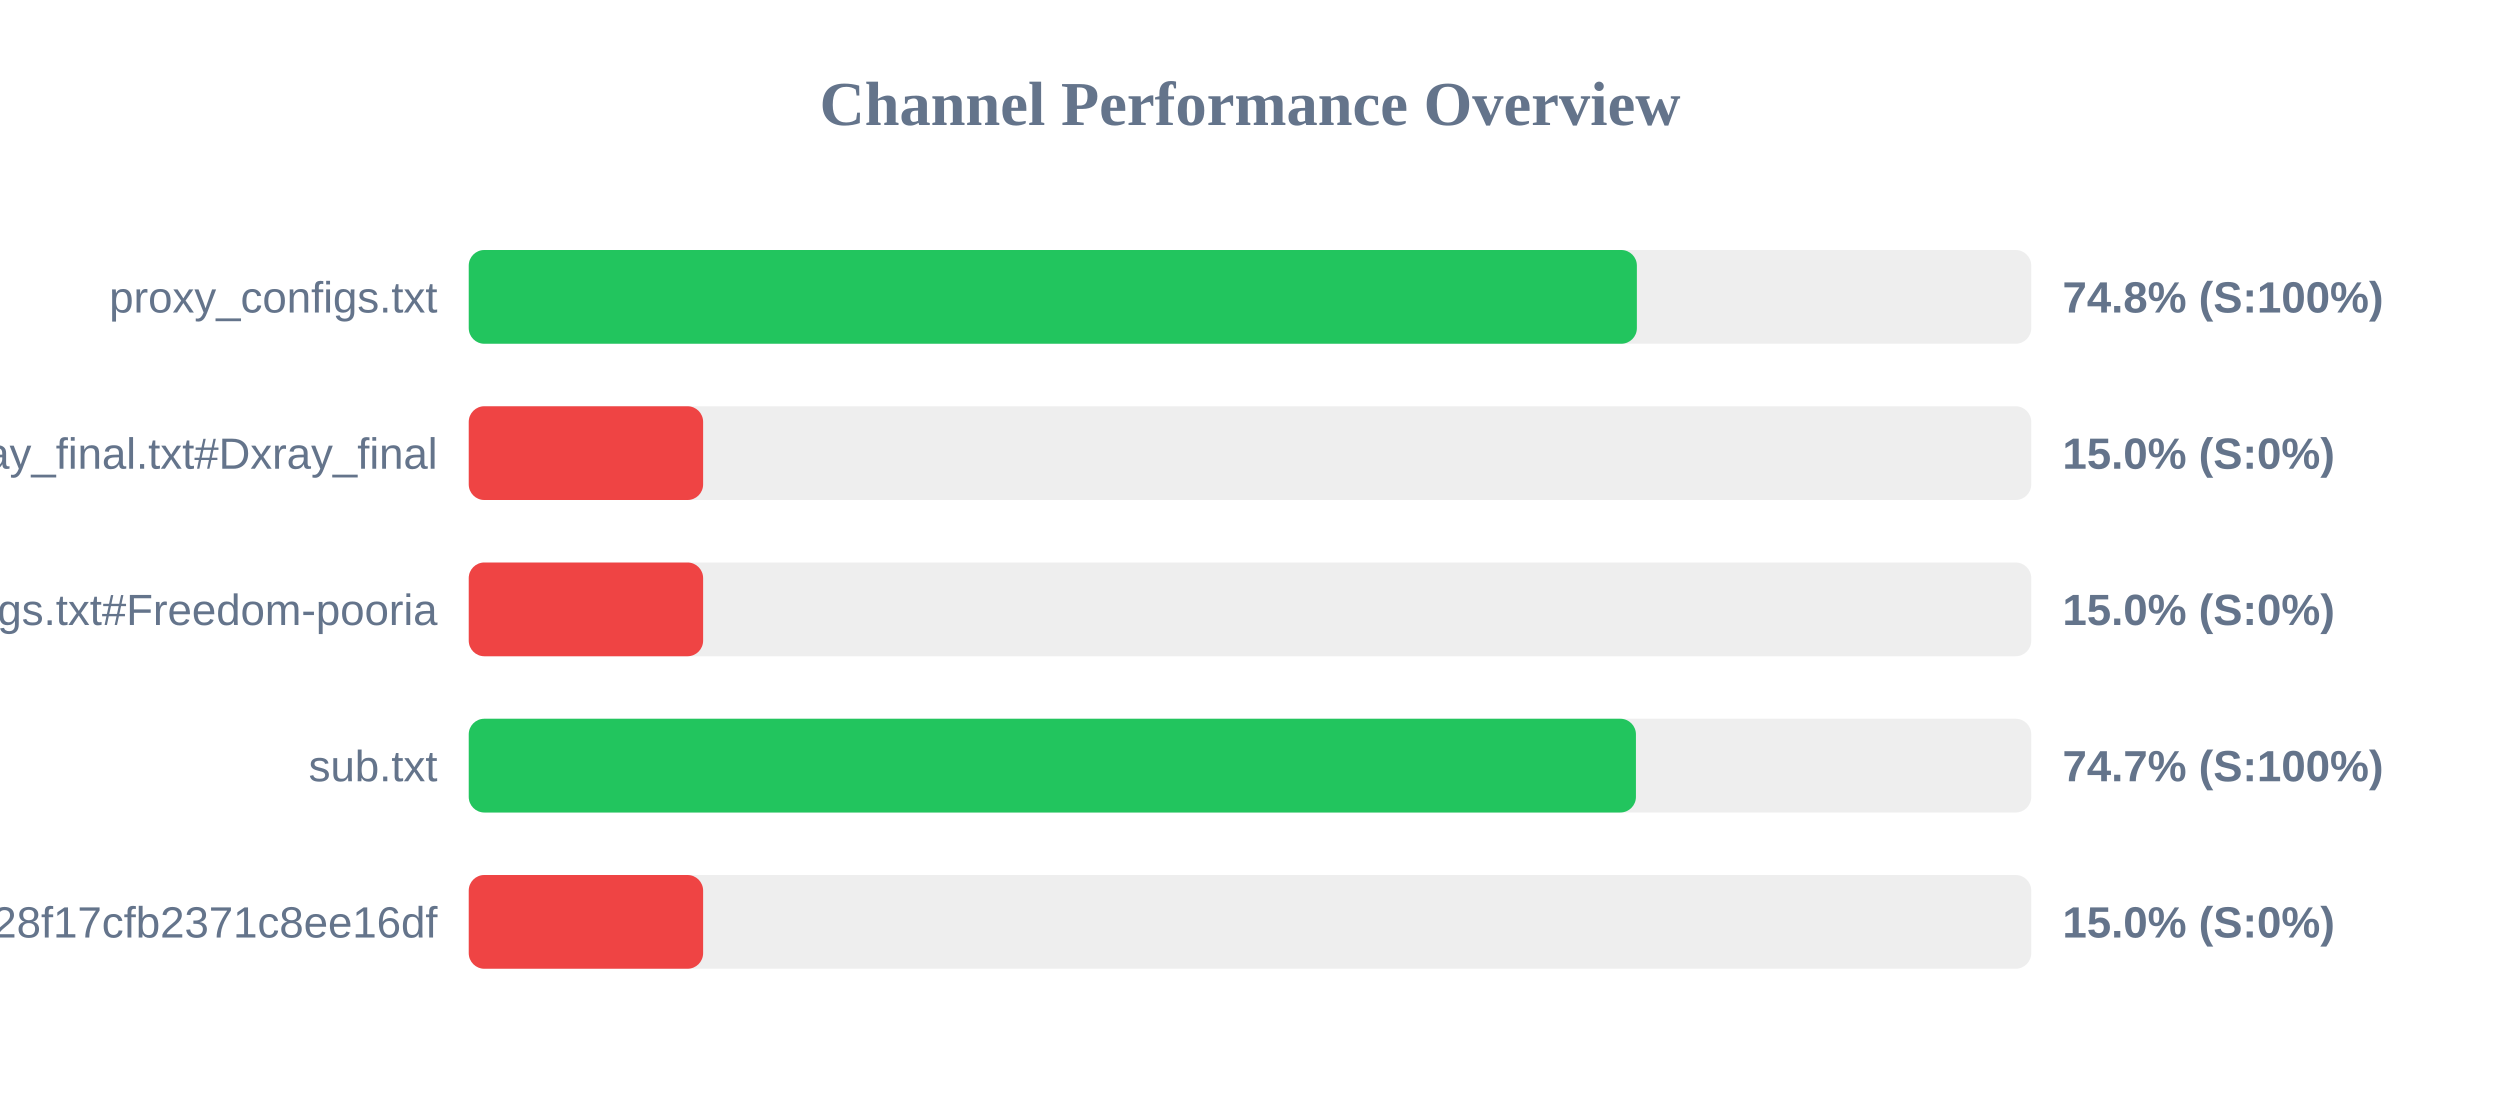
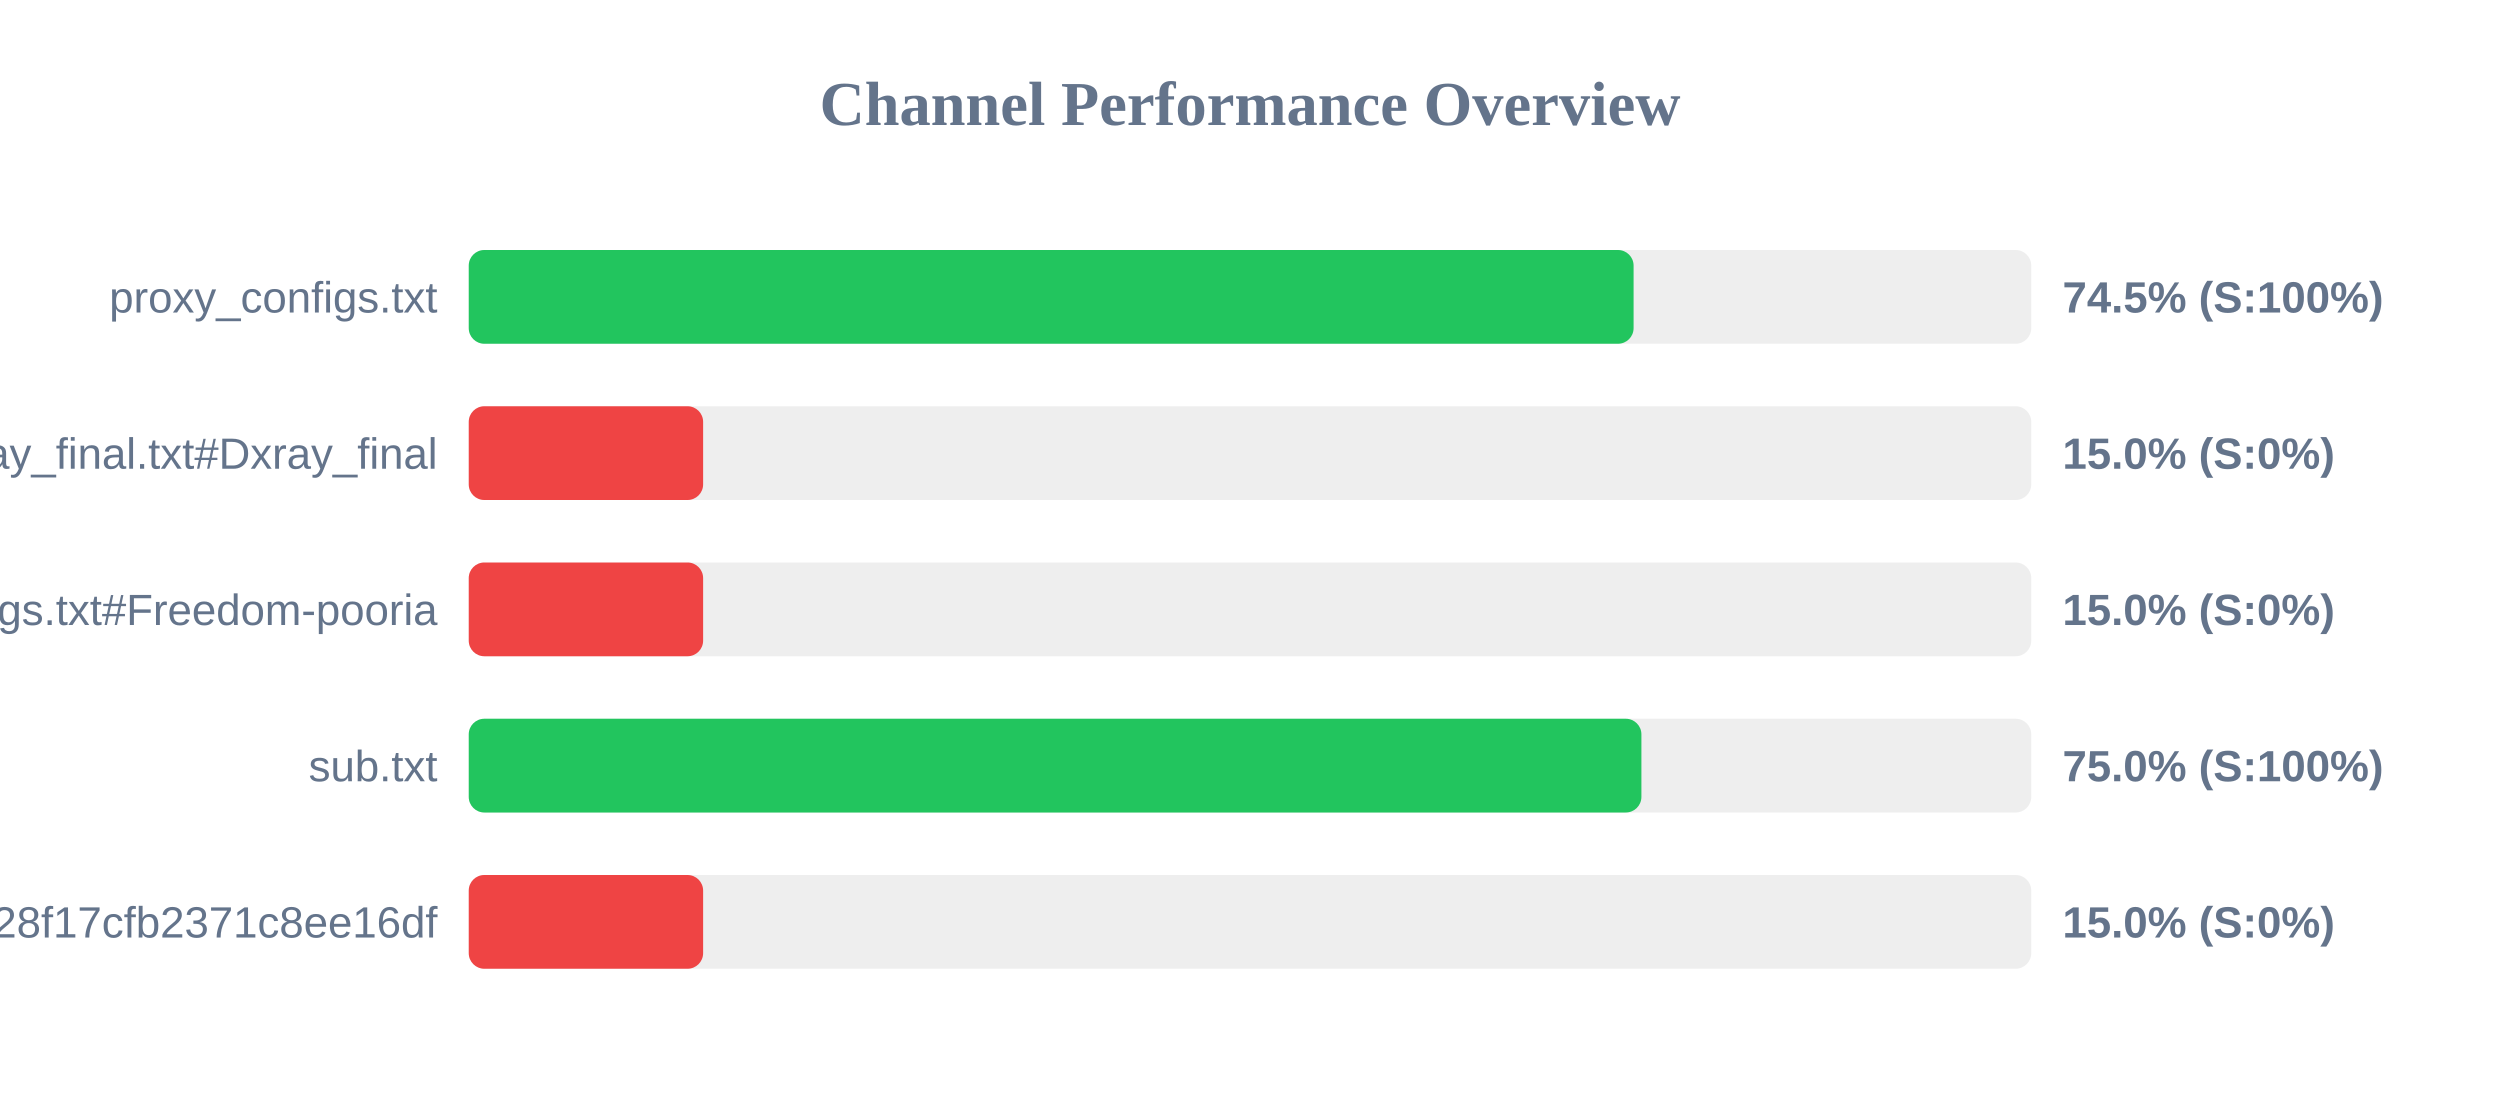
<svg xmlns="http://www.w3.org/2000/svg" width="800" height="350" version="1.1">
  <style>
        .row { font: 14px Arial; fill: #64748b; }
        .score { font: bold 14px Arial; fill: #64748b; }
    </style>
  <text x="400" y="40" text-anchor="middle" font-size="20px" font-weight="bold" fill="#64748b">Channel Performance Overview</text>
  <rect x="150" y="80" width="500" height="30" fill="#eee" rx="5" />
-   <rect x="150" y="80" width="373.8" height="30" fill="#22c55e" rx="5" />
+   <rect x="150" y="80" width="372.75" height="30" fill="#22c55e" rx="5" />
  <text x="140" y="100" text-anchor="end" class="row">proxy_configs.txt</text>
-   <text x="660" y="100" text-anchor="start" class="score">74.8% (S:100%)</text>
+   <text x="660" y="100" text-anchor="start" class="score">74.5% (S:100%)</text>
  <rect x="150" y="130" width="500" height="30" fill="#eee" rx="5" />
  <rect x="150" y="130" width="75.0" height="30" fill="#ef4444" rx="5" />
  <text x="140" y="150" text-anchor="end" class="row">xray_final.txt#Dxray_final</text>
  <text x="660" y="150" text-anchor="start" class="score">15.0% (S:0%)</text>
  <rect x="150" y="180" width="500" height="30" fill="#eee" rx="5" />
  <rect x="150" y="180" width="75.0" height="30" fill="#ef4444" rx="5" />
  <text x="140" y="200" text-anchor="end" class="row">v2ray_configs.txt#Freedom-pooria</text>
  <text x="660" y="200" text-anchor="start" class="score">15.0% (S:0%)</text>
  <rect x="150" y="230" width="500" height="30" fill="#eee" rx="5" />
-   <rect x="150" y="230" width="373.5" height="30" fill="#22c55e" rx="5" />
+   <rect x="150" y="230" width="375.25" height="30" fill="#22c55e" rx="5" />
  <text x="140" y="250" text-anchor="end" class="row">sub.txt</text>
-   <text x="660" y="250" text-anchor="start" class="score">74.7% (S:100%)</text>
+   <text x="660" y="250" text-anchor="start" class="score">75.0% (S:100%)</text>
  <rect x="150" y="280" width="500" height="30" fill="#eee" rx="5" />
  <rect x="150" y="280" width="75.0" height="30" fill="#ef4444" rx="5" />
  <text x="140" y="300" text-anchor="end" class="row">?token=fedfed7b41b828f17cfb2371c8ee16df</text>
  <text x="660" y="300" text-anchor="start" class="score">15.0% (S:0%)</text>
</svg>
